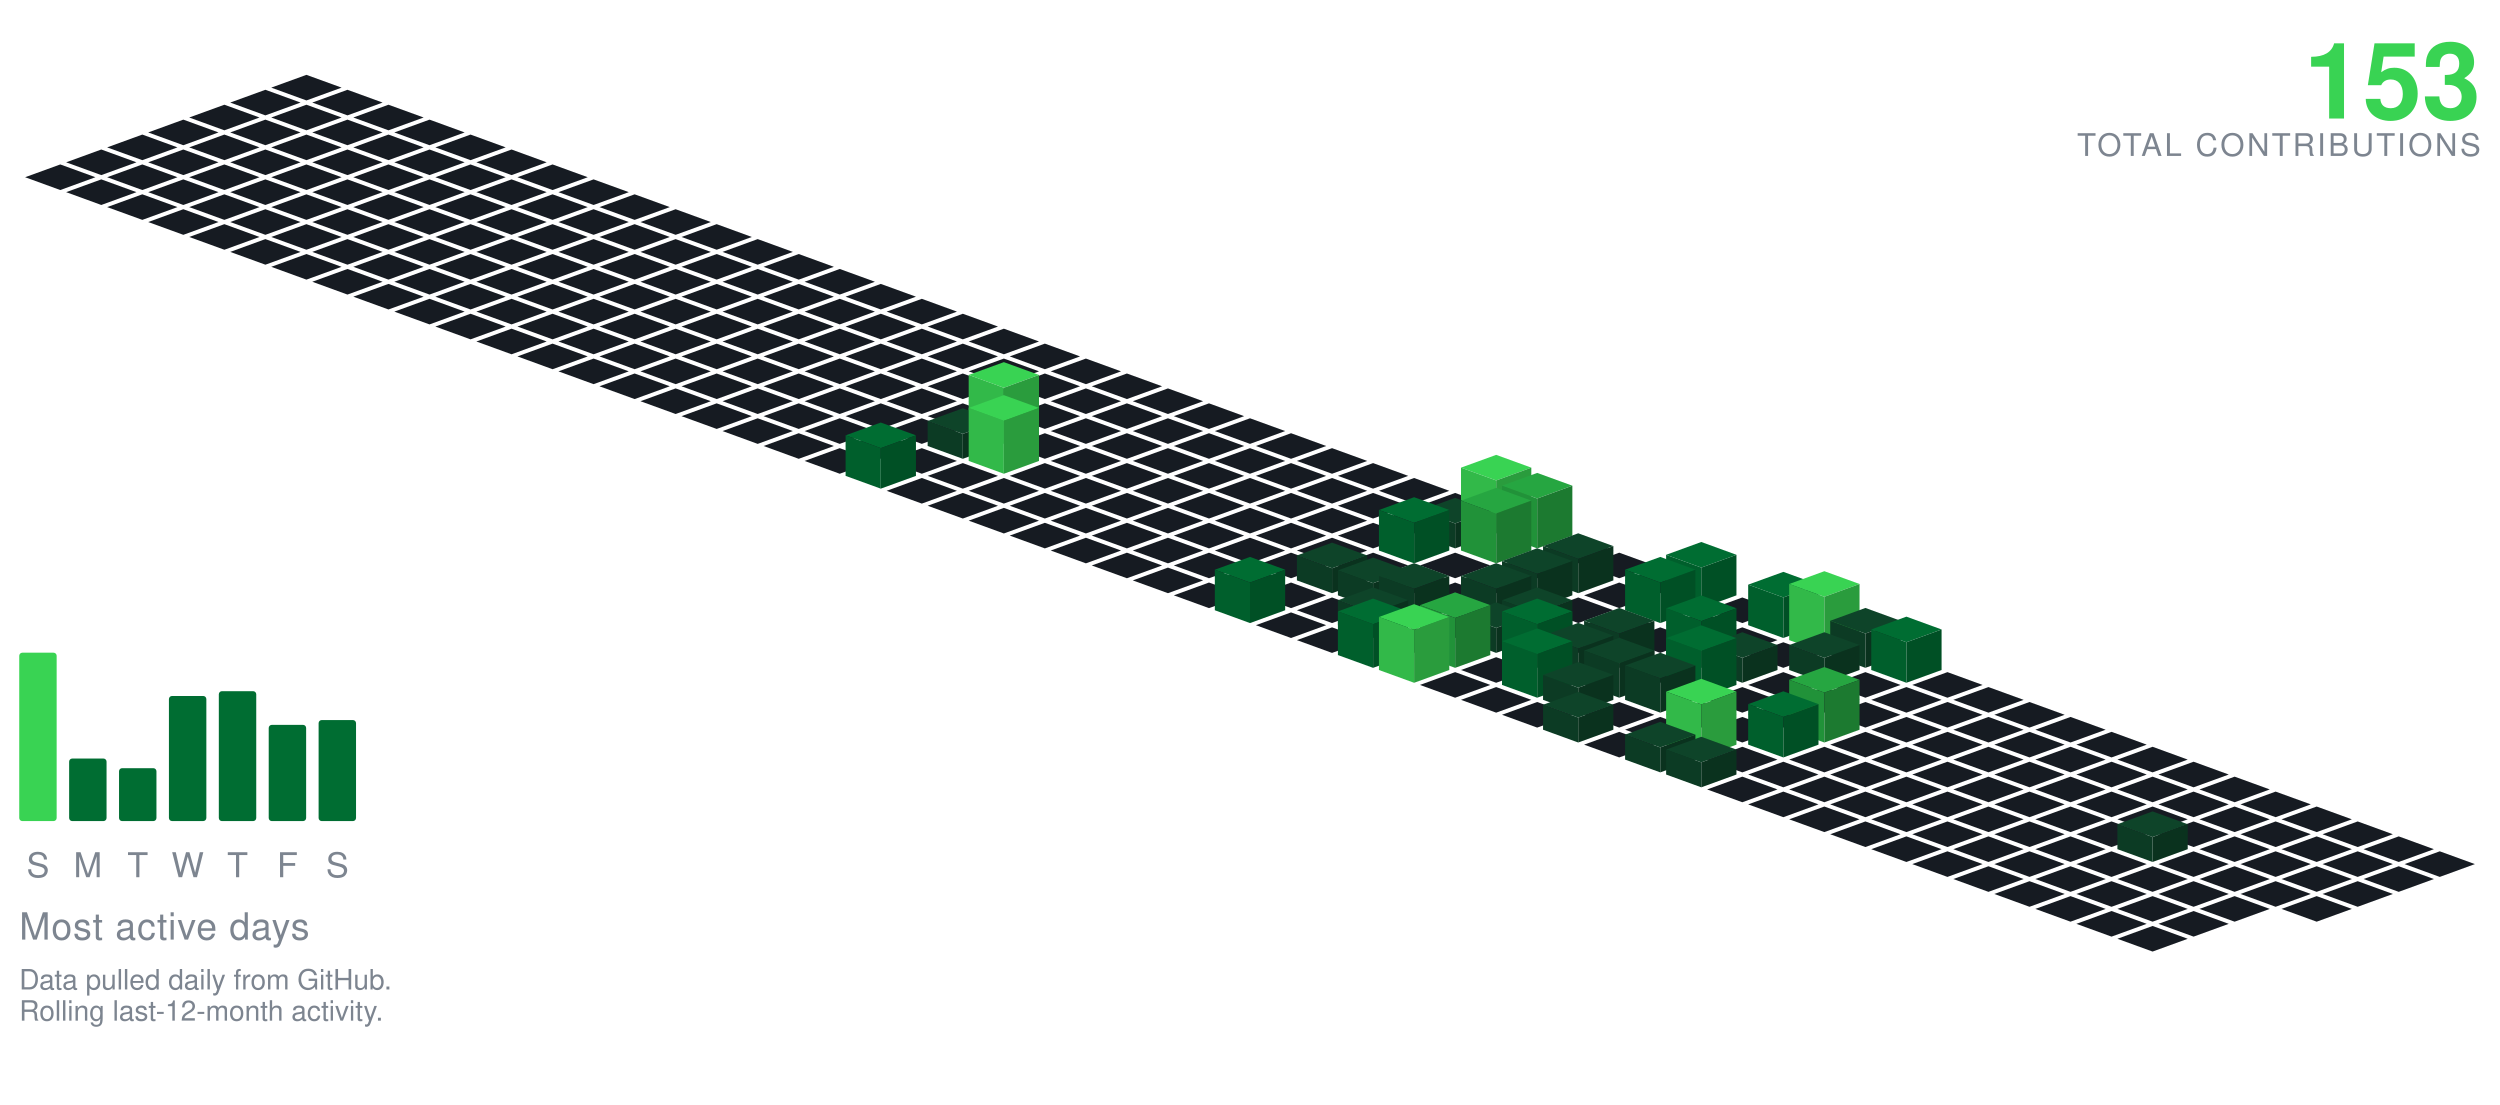
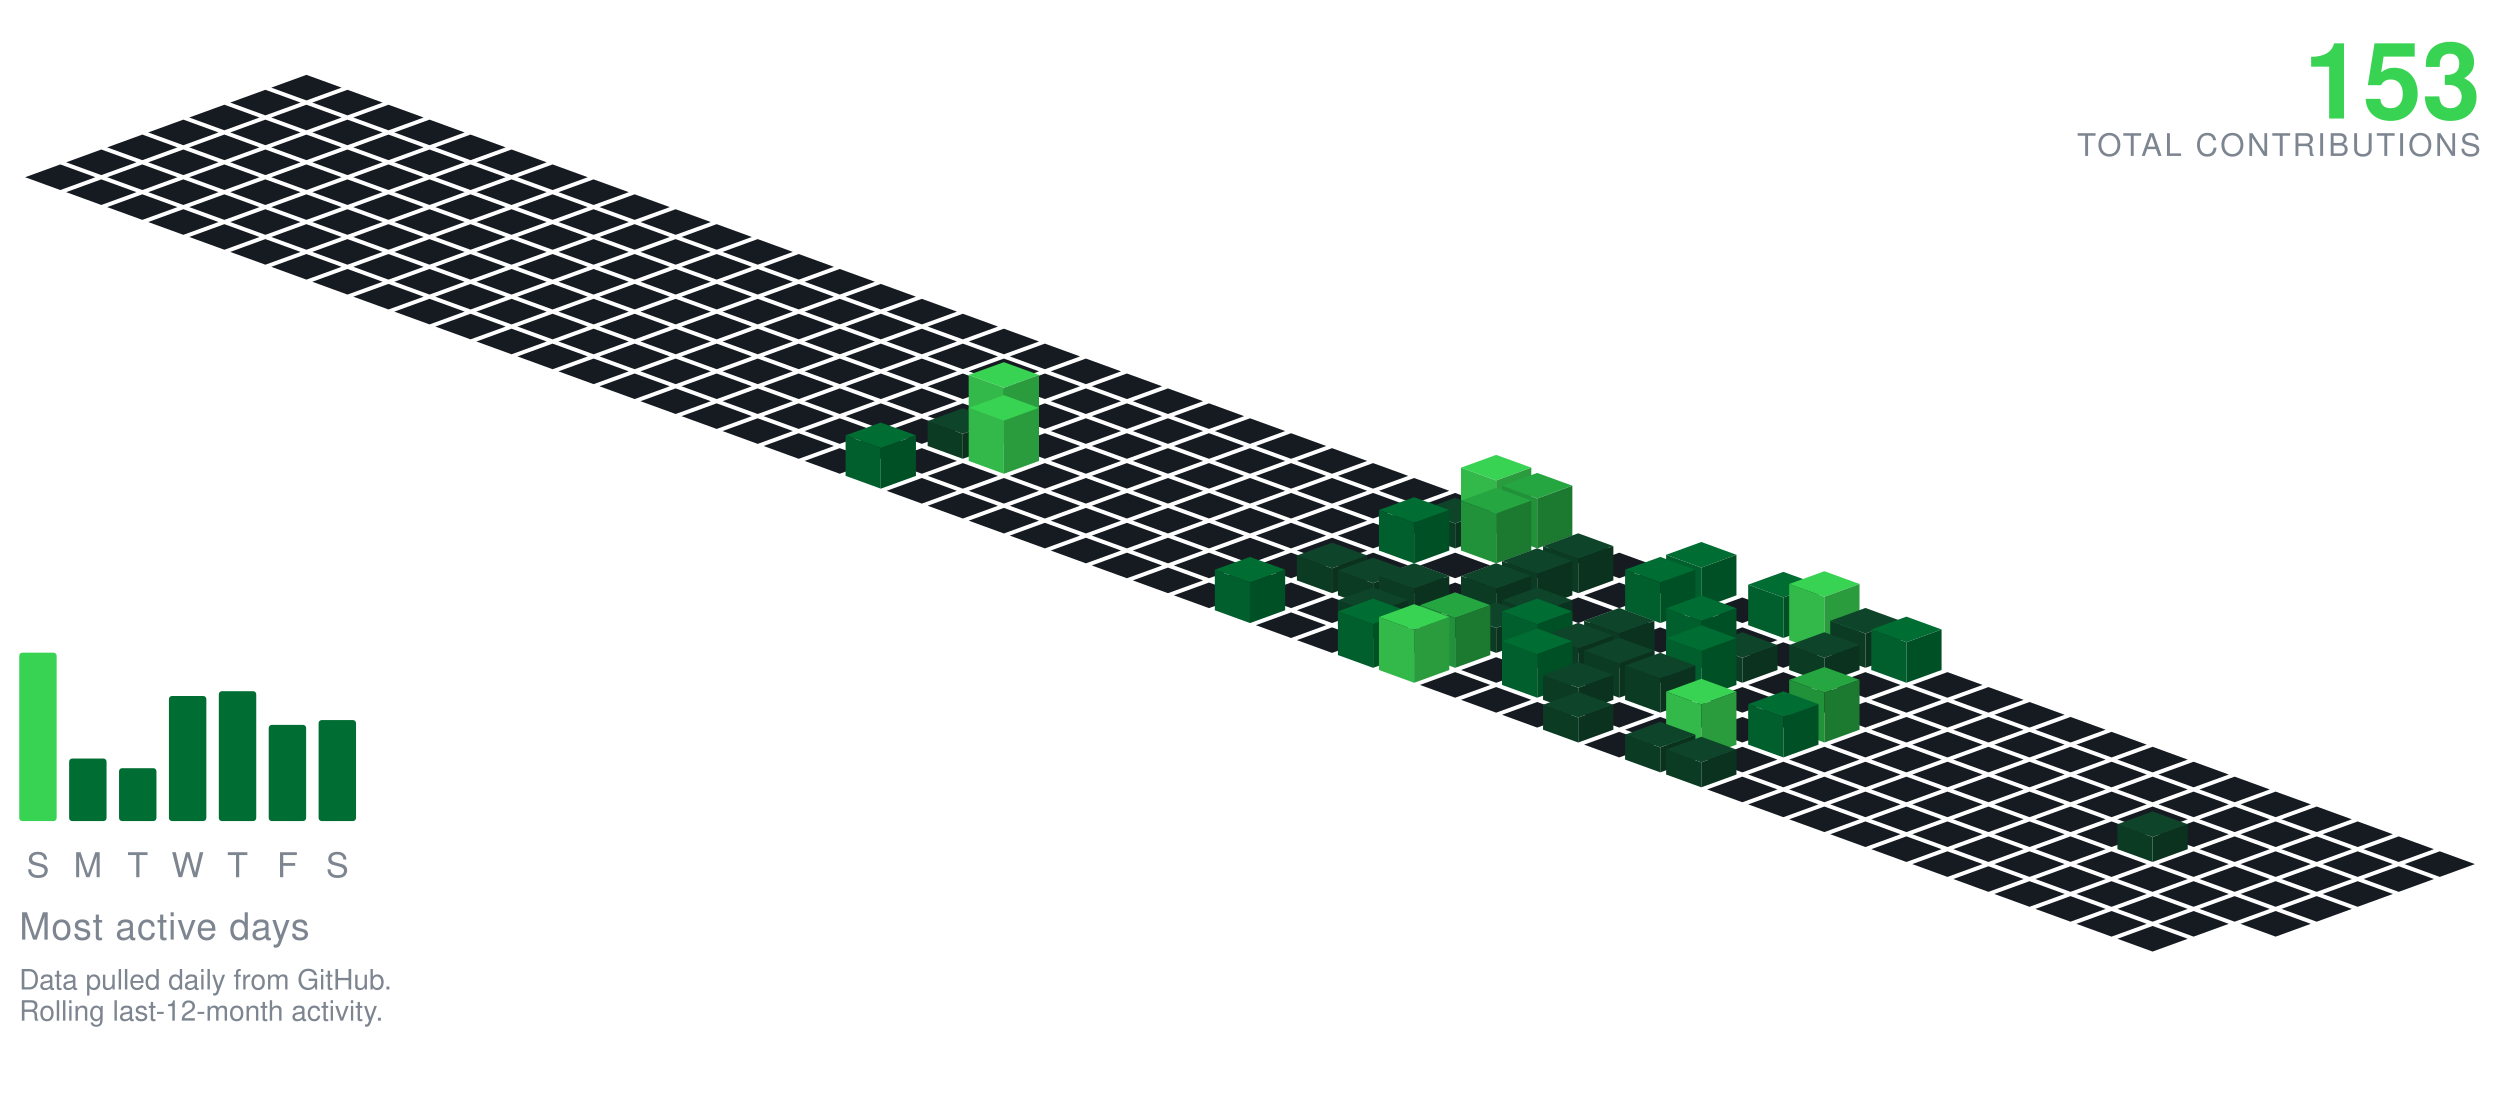
<svg xmlns="http://www.w3.org/2000/svg" viewBox="-98.09 -24.00 801.34 354.30" width="801" height="354">
  <polygon points="0.00,0.00 11.28,4.10 0.00,8.21 -11.28,4.10" fill="#161b22" />
  <polygon points="-13.16,4.79 -1.88,8.89 -13.16,13.00 -24.43,8.89" fill="#161b22" />
  <polygon points="13.16,4.79 24.43,8.89 13.16,13.00 1.88,8.89" fill="#161b22" />
  <polygon points="-26.31,9.58 -15.04,13.68 -26.31,17.79 -37.59,13.68" fill="#161b22" />
  <polygon points="0.00,9.58 11.28,13.68 0.00,17.79 -11.28,13.68" fill="#161b22" />
  <polygon points="26.31,9.58 37.59,13.68 26.31,17.79 15.04,13.68" fill="#161b22" />
  <polygon points="-39.47,14.36 -28.19,18.47 -39.47,22.57 -50.74,18.47" fill="#161b22" />
  <polygon points="-13.16,14.36 -1.88,18.47 -13.16,22.57 -24.43,18.47" fill="#161b22" />
  <polygon points="13.16,14.36 24.43,18.47 13.16,22.57 1.88,18.47" fill="#161b22" />
  <polygon points="39.47,14.36 50.74,18.47 39.47,22.57 28.19,18.47" fill="#161b22" />
  <polygon points="-52.62,19.15 -41.35,23.26 -52.62,27.36 -63.90,23.26" fill="#161b22" />
  <polygon points="-26.31,19.15 -15.04,23.26 -26.31,27.36 -37.59,23.26" fill="#161b22" />
  <polygon points="0.00,19.15 11.28,23.26 0.00,27.36 -11.28,23.26" fill="#161b22" />
  <polygon points="26.31,19.15 37.59,23.26 26.31,27.36 15.04,23.26" fill="#161b22" />
  <polygon points="52.62,19.15 63.90,23.26 52.62,27.36 41.35,23.26" fill="#161b22" />
  <polygon points="-65.78,23.94 -54.50,28.05 -65.78,32.15 -77.05,28.05" fill="#161b22" />
  <polygon points="-39.47,23.94 -28.19,28.05 -39.47,32.15 -50.74,28.05" fill="#161b22" />
  <polygon points="-13.16,23.94 -1.88,28.05 -13.16,32.15 -24.43,28.05" fill="#161b22" />
  <polygon points="13.16,23.94 24.43,28.05 13.16,32.15 1.88,28.05" fill="#161b22" />
  <polygon points="39.47,23.94 50.74,28.05 39.47,32.15 28.19,28.05" fill="#161b22" />
  <polygon points="65.78,23.94 77.05,28.05 65.78,32.15 54.50,28.05" fill="#161b22" />
  <polygon points="-78.93,28.73 -67.66,32.83 -78.93,36.94 -90.21,32.83" fill="#161b22" />
  <polygon points="-52.62,28.73 -41.35,32.83 -52.62,36.94 -63.90,32.83" fill="#161b22" />
  <polygon points="-26.31,28.73 -15.04,32.83 -26.31,36.94 -37.59,32.83" fill="#161b22" />
  <polygon points="0.00,28.73 11.28,32.83 0.00,36.94 -11.28,32.83" fill="#161b22" />
  <polygon points="26.31,28.73 37.59,32.83 26.31,36.94 15.04,32.83" fill="#161b22" />
  <polygon points="52.62,28.73 63.90,32.83 52.62,36.94 41.35,32.83" fill="#161b22" />
  <polygon points="78.93,28.73 90.21,32.83 78.93,36.94 67.66,32.83" fill="#161b22" />
  <polygon points="-65.78,33.52 -54.50,37.62 -65.78,41.73 -77.05,37.62" fill="#161b22" />
  <polygon points="-39.47,33.52 -28.19,37.62 -39.47,41.73 -50.74,37.62" fill="#161b22" />
  <polygon points="-13.16,33.52 -1.88,37.62 -13.16,41.73 -24.43,37.62" fill="#161b22" />
  <polygon points="13.16,33.52 24.43,37.62 13.16,41.73 1.88,37.62" fill="#161b22" />
  <polygon points="39.47,33.52 50.74,37.62 39.47,41.73 28.19,37.62" fill="#161b22" />
  <polygon points="65.78,33.52 77.05,37.62 65.78,41.73 54.50,37.62" fill="#161b22" />
  <polygon points="92.09,33.52 103.37,37.62 92.09,41.73 80.81,37.62" fill="#161b22" />
  <polygon points="-52.62,38.31 -41.35,42.41 -52.62,46.51 -63.90,42.41" fill="#161b22" />
  <polygon points="-26.31,38.31 -15.04,42.41 -26.31,46.51 -37.59,42.41" fill="#161b22" />
  <polygon points="0.00,38.31 11.28,42.41 0.00,46.51 -11.28,42.41" fill="#161b22" />
  <polygon points="26.31,38.31 37.59,42.41 26.31,46.51 15.04,42.41" fill="#161b22" />
  <polygon points="52.62,38.31 63.90,42.41 52.62,46.51 41.35,42.41" fill="#161b22" />
  <polygon points="78.93,38.31 90.21,42.41 78.93,46.51 67.66,42.41" fill="#161b22" />
  <polygon points="105.25,38.31 116.52,42.41 105.25,46.51 93.97,42.41" fill="#161b22" />
  <polygon points="-39.47,43.09 -28.19,47.20 -39.47,51.30 -50.74,47.20" fill="#161b22" />
  <polygon points="-13.16,43.09 -1.88,47.20 -13.16,51.30 -24.43,47.20" fill="#161b22" />
  <polygon points="13.16,43.09 24.43,47.20 13.16,51.30 1.88,47.20" fill="#161b22" />
  <polygon points="39.47,43.09 50.74,47.20 39.47,51.30 28.19,47.20" fill="#161b22" />
  <polygon points="65.78,43.09 77.05,47.20 65.78,51.30 54.50,47.20" fill="#161b22" />
  <polygon points="92.09,43.09 103.37,47.20 92.09,51.30 80.81,47.20" fill="#161b22" />
  <polygon points="118.40,43.09 129.68,47.20 118.40,51.30 107.12,47.20" fill="#161b22" />
  <polygon points="-26.31,47.88 -15.04,51.99 -26.31,56.09 -37.59,51.99" fill="#161b22" />
  <polygon points="0.00,47.88 11.28,51.99 0.00,56.09 -11.28,51.99" fill="#161b22" />
  <polygon points="26.31,47.88 37.59,51.99 26.31,56.09 15.04,51.99" fill="#161b22" />
  <polygon points="52.62,47.88 63.90,51.99 52.62,56.09 41.35,51.99" fill="#161b22" />
  <polygon points="78.93,47.88 90.21,51.99 78.93,56.09 67.66,51.99" fill="#161b22" />
  <polygon points="105.25,47.88 116.52,51.99 105.25,56.09 93.97,51.99" fill="#161b22" />
  <polygon points="131.56,47.88 142.83,51.99 131.56,56.09 120.28,51.99" fill="#161b22" />
  <polygon points="-13.16,52.67 -1.88,56.78 -13.16,60.88 -24.43,56.78" fill="#161b22" />
  <polygon points="13.16,52.67 24.43,56.78 13.16,60.88 1.88,56.78" fill="#161b22" />
  <polygon points="39.47,52.67 50.74,56.78 39.47,60.88 28.19,56.78" fill="#161b22" />
  <polygon points="65.78,52.67 77.05,56.78 65.78,60.88 54.50,56.78" fill="#161b22" />
  <polygon points="92.09,52.67 103.37,56.78 92.09,60.88 80.81,56.78" fill="#161b22" />
  <polygon points="118.40,52.67 129.68,56.78 118.40,60.88 107.12,56.78" fill="#161b22" />
  <polygon points="144.71,52.67 155.99,56.78 144.71,60.88 133.44,56.78" fill="#161b22" />
  <polygon points="0.00,57.46 11.28,61.56 0.00,65.67 -11.28,61.56" fill="#161b22" />
  <polygon points="26.31,57.46 37.59,61.56 26.31,65.67 15.04,61.56" fill="#161b22" />
  <polygon points="52.62,57.46 63.90,61.56 52.62,65.67 41.35,61.56" fill="#161b22" />
  <polygon points="78.93,57.46 90.21,61.56 78.93,65.67 67.66,61.56" fill="#161b22" />
  <polygon points="105.25,57.46 116.52,61.56 105.25,65.67 93.97,61.56" fill="#161b22" />
  <polygon points="131.56,57.46 142.83,61.56 131.56,65.67 120.28,61.56" fill="#161b22" />
  <polygon points="157.87,57.46 169.14,61.56 157.87,65.67 146.59,61.56" fill="#161b22" />
  <polygon points="13.16,62.25 24.43,66.35 13.16,70.46 1.88,66.35" fill="#161b22" />
  <polygon points="39.47,62.25 50.74,66.35 39.47,70.46 28.19,66.35" fill="#161b22" />
  <polygon points="65.78,62.25 77.05,66.35 65.78,70.46 54.50,66.35" fill="#161b22" />
  <polygon points="92.09,62.25 103.37,66.35 92.09,70.46 80.81,66.35" fill="#161b22" />
  <polygon points="118.40,62.25 129.68,66.35 118.40,70.46 107.12,66.35" fill="#161b22" />
  <polygon points="144.71,62.25 155.99,66.35 144.71,70.46 133.44,66.35" fill="#161b22" />
  <polygon points="171.02,62.25 182.30,66.35 171.02,70.46 159.75,66.35" fill="#161b22" />
  <polygon points="26.31,67.04 37.59,71.14 26.31,75.24 15.04,71.14" fill="#161b22" />
  <polygon points="52.62,67.04 63.90,71.14 52.62,75.24 41.35,71.14" fill="#161b22" />
  <polygon points="78.93,67.04 90.21,71.14 78.93,75.24 67.66,71.14" fill="#161b22" />
  <polygon points="105.25,67.04 116.52,71.14 105.25,75.24 93.97,71.14" fill="#161b22" />
  <polygon points="131.56,67.04 142.83,71.14 131.56,75.24 120.28,71.14" fill="#161b22" />
  <polygon points="157.87,67.04 169.14,71.14 157.87,75.24 146.59,71.14" fill="#161b22" />
  <polygon points="184.18,67.04 195.46,71.14 184.18,75.24 172.90,71.14" fill="#161b22" />
  <polygon points="39.47,71.82 50.74,75.93 39.47,80.03 28.19,75.93" fill="#161b22" />
  <polygon points="65.78,71.82 77.05,75.93 65.78,80.03 54.50,75.93" fill="#161b22" />
  <polygon points="92.09,71.82 103.37,75.93 92.09,80.03 80.81,75.93" fill="#161b22" />
  <polygon points="118.40,71.82 129.68,75.93 118.40,80.03 107.12,75.93" fill="#161b22" />
  <polygon points="144.71,71.82 155.99,75.93 144.71,80.03 133.44,75.93" fill="#161b22" />
  <polygon points="171.02,71.82 182.30,75.93 171.02,80.03 159.75,75.93" fill="#161b22" />
  <polygon points="197.34,71.82 208.61,75.93 197.34,80.03 186.06,75.93" fill="#161b22" />
  <polygon points="52.62,76.61 63.90,80.72 52.62,84.82 41.35,80.72" fill="#161b22" />
  <polygon points="78.93,76.61 90.21,80.72 78.93,84.82 67.66,80.72" fill="#161b22" />
  <polygon points="105.25,76.61 116.52,80.72 105.25,84.82 93.97,80.72" fill="#161b22" />
  <polygon points="131.56,76.61 142.83,80.72 131.56,84.82 120.28,80.72" fill="#161b22" />
  <polygon points="157.87,76.61 169.14,80.72 157.87,84.82 146.59,80.72" fill="#161b22" />
  <polygon points="184.18,76.61 195.46,80.72 184.18,84.82 172.90,80.72" fill="#161b22" />
  <polygon points="210.49,76.61 221.77,80.72 210.49,84.82 199.21,80.72" fill="#161b22" />
  <polygon points="65.78,81.40 77.05,85.51 65.78,89.61 54.50,85.51" fill="#161b22" />
  <polygon points="92.09,81.40 103.37,85.51 92.09,89.61 80.81,85.51" fill="#161b22" />
  <polygon points="118.40,81.40 129.68,85.51 118.40,89.61 107.12,85.51" fill="#161b22" />
  <polygon points="144.71,81.40 155.99,85.51 144.71,89.61 133.44,85.51" fill="#161b22" />
  <polygon points="171.02,81.40 182.30,85.51 171.02,89.61 159.75,85.51" fill="#161b22" />
  <polygon points="197.34,81.40 208.61,85.51 197.34,89.61 186.06,85.51" fill="#161b22" />
  <polygon points="223.65,81.40 234.92,85.51 223.65,89.61 212.37,85.51" fill="#161b22" />
  <polygon points="78.93,86.19 90.21,90.29 78.93,94.40 67.66,90.29" fill="#161b22" />
  <polygon points="105.25,86.19 116.52,90.29 105.25,94.40 93.97,90.29" fill="#161b22" />
  <polygon points="131.56,86.19 142.83,90.29 131.56,94.40 120.28,90.29" fill="#161b22" />
  <polygon points="157.87,86.19 169.14,90.29 157.87,94.40 146.59,90.29" fill="#161b22" />
  <polygon points="184.18,86.19 195.46,90.29 184.18,94.40 172.90,90.29" fill="#161b22" />
  <polygon points="210.49,86.19 221.77,90.29 210.49,94.40 199.21,90.29" fill="#161b22" />
  <polygon points="236.80,86.19 248.08,90.29 236.80,94.40 225.53,90.29" fill="#161b22" />
  <polygon points="92.09,90.98 103.37,95.08 92.09,99.19 80.81,95.08" fill="#161b22" />
  <polygon points="118.40,90.98 129.68,95.08 118.40,99.19 107.12,95.08" fill="#161b22" />
  <polygon points="144.71,90.98 155.99,95.08 144.71,99.19 133.44,95.08" fill="#161b22" />
  <polygon points="171.02,90.98 182.30,95.08 171.02,99.19 159.75,95.08" fill="#161b22" />
  <polygon points="197.34,90.98 208.61,95.08 197.34,99.19 186.06,95.08" fill="#161b22" />
  <polygon points="223.65,90.98 234.92,95.08 223.65,99.19 212.37,95.08" fill="#161b22" />
  <polygon points="249.96,90.98 261.23,95.08 249.96,99.19 238.68,95.08" fill="#161b22" />
  <polygon points="105.25,95.77 116.52,99.87 105.25,103.97 93.97,99.87" fill="#161b22" />
  <polygon points="131.56,95.77 142.83,99.87 131.56,103.97 120.28,99.87" fill="#161b22" />
  <polygon points="157.87,95.77 169.14,99.87 157.87,103.97 146.59,99.87" fill="#161b22" />
  <polygon points="184.18,95.77 195.46,99.87 184.18,103.97 172.90,99.87" fill="#161b22" />
  <polygon points="210.49,95.77 221.77,99.87 210.49,103.97 199.21,99.87" fill="#161b22" />
  <polygon points="236.80,95.77 248.08,99.87 236.80,103.97 225.53,99.87" fill="#161b22" />
  <polygon points="263.11,95.77 274.39,99.87 263.11,103.97 251.84,99.87" fill="#161b22" />
  <polygon points="118.40,100.55 129.68,104.66 118.40,108.76 107.12,104.66" fill="#161b22" />
  <polygon points="144.71,100.55 155.99,104.66 144.71,108.76 133.44,104.66" fill="#161b22" />
  <polygon points="171.02,100.55 182.30,104.66 171.02,108.76 159.75,104.66" fill="#161b22" />
  <polygon points="197.34,100.55 208.61,104.66 197.34,108.76 186.06,104.66" fill="#161b22" />
  <polygon points="223.65,100.55 234.92,104.66 223.65,108.76 212.37,104.66" fill="#161b22" />
  <polygon points="249.96,100.55 261.23,104.66 249.96,108.76 238.68,104.66" fill="#161b22" />
  <polygon points="276.27,100.55 287.55,104.66 276.27,108.76 264.99,104.66" fill="#161b22" />
  <polygon points="131.56,105.34 142.83,109.45 131.56,113.55 120.28,109.45" fill="#161b22" />
  <polygon points="157.87,105.34 169.14,109.45 157.87,113.55 146.59,109.45" fill="#161b22" />
  <polygon points="184.18,105.34 195.46,109.45 184.18,113.55 172.90,109.45" fill="#161b22" />
  <polygon points="210.49,105.34 221.77,109.45 210.49,113.55 199.21,109.45" fill="#161b22" />
  <polygon points="236.80,105.34 248.08,109.45 236.80,113.55 225.53,109.45" fill="#161b22" />
  <polygon points="263.11,105.34 274.39,109.45 263.11,113.55 251.84,109.45" fill="#161b22" />
  <polygon points="289.43,105.34 300.70,109.45 289.43,113.55 278.15,109.45" fill="#161b22" />
  <polygon points="144.71,110.13 155.99,114.23 144.71,118.34 133.44,114.23" fill="#161b22" />
  <polygon points="171.02,110.13 182.30,114.23 171.02,118.34 159.75,114.23" fill="#161b22" />
  <polygon points="197.34,110.13 208.61,114.23 197.34,118.34 186.06,114.23" fill="#161b22" />
  <polygon points="249.96,110.13 261.23,114.23 249.96,118.34 238.68,114.23" fill="#161b22" />
  <polygon points="276.27,110.13 287.55,114.23 276.27,118.34 264.99,114.23" fill="#161b22" />
  <polygon points="302.58,110.13 313.86,114.23 302.58,118.34 291.30,114.23" fill="#161b22" />
  <polygon points="223.65,92.13 234.92,96.23 223.65,100.34 212.37,96.23" fill="#39d353" />
  <polygon points="212.37,114.23 212.37,96.23 223.65,100.34 223.65,118.34" fill="#32b949" />
  <polygon points="223.65,118.34 223.65,100.34 234.92,96.23 234.92,114.23" fill="#2a9c3d" />
  <polygon points="157.87,114.92 169.14,119.02 157.87,123.13 146.59,119.02" fill="#161b22" />
  <polygon points="184.18,114.92 195.46,119.02 184.18,123.13 172.90,119.02" fill="#161b22" />
  <polygon points="236.80,114.92 248.08,119.02 236.80,123.13 225.53,119.02" fill="#161b22" />
  <polygon points="263.11,114.92 274.39,119.02 263.11,123.13 251.84,119.02" fill="#161b22" />
  <polygon points="289.43,114.92 300.70,119.02 289.43,123.13 278.15,119.02" fill="#161b22" />
  <polygon points="315.74,114.92 327.01,119.02 315.74,123.13 304.46,119.02" fill="#161b22" />
  <polygon points="210.49,106.92 221.77,111.02 210.49,115.13 199.21,111.02" fill="#0e4429" />
  <polygon points="199.21,119.02 199.21,111.02 210.49,115.13 210.49,123.13" fill="#0c3b24" />
  <polygon points="210.49,123.13 210.49,115.13 221.77,111.02 221.77,119.02" fill="#0a321e" />
  <polygon points="171.02,119.71 182.30,123.81 171.02,127.92 159.75,123.81" fill="#161b22" />
  <polygon points="197.34,119.71 208.61,123.81 197.34,127.92 186.06,123.81" fill="#161b22" />
  <polygon points="249.96,119.71 261.23,123.81 249.96,127.92 238.68,123.81" fill="#161b22" />
  <polygon points="276.27,119.71 287.55,123.81 276.27,127.92 264.99,123.81" fill="#161b22" />
  <polygon points="302.58,119.71 313.86,123.81 302.58,127.92 291.30,123.81" fill="#161b22" />
  <polygon points="328.89,119.71 340.17,123.81 328.89,127.92 317.62,123.81" fill="#161b22" />
  <polygon points="223.65,102.71 234.92,106.81 223.65,110.92 212.37,106.81" fill="#39d353" />
  <polygon points="212.37,123.81 212.37,106.81 223.65,110.92 223.65,127.92" fill="#32b949" />
  <polygon points="223.65,127.92 223.65,110.92 234.92,106.81 234.92,123.81" fill="#2a9c3d" />
  <polygon points="210.49,124.50 221.77,128.60 210.49,132.70 199.21,128.60" fill="#161b22" />
  <polygon points="236.80,124.50 248.08,128.60 236.80,132.70 225.53,128.60" fill="#161b22" />
  <polygon points="263.11,124.50 274.39,128.60 263.11,132.70 251.84,128.60" fill="#161b22" />
  <polygon points="289.43,124.50 300.70,128.60 289.43,132.70 278.15,128.60" fill="#161b22" />
  <polygon points="315.74,124.50 327.01,128.60 315.74,132.70 304.46,128.60" fill="#161b22" />
  <polygon points="342.05,124.50 353.32,128.60 342.05,132.70 330.77,128.60" fill="#161b22" />
  <polygon points="184.18,111.50 195.46,115.60 184.18,119.70 172.90,115.60" fill="#006d32" />
  <polygon points="172.90,128.60 172.90,115.60 184.18,119.70 184.18,132.70" fill="#005f2c" />
  <polygon points="184.18,132.70 184.18,119.70 195.46,115.60 195.46,128.60" fill="#005025" />
  <polygon points="197.34,129.28 208.61,133.39 197.34,137.49 186.06,133.39" fill="#161b22" />
  <polygon points="223.65,129.28 234.92,133.39 223.65,137.49 212.37,133.39" fill="#161b22" />
  <polygon points="249.96,129.28 261.23,133.39 249.96,137.49 238.68,133.39" fill="#161b22" />
  <polygon points="276.27,129.28 287.55,133.39 276.27,137.49 264.99,133.39" fill="#161b22" />
  <polygon points="302.58,129.28 313.86,133.39 302.58,137.49 291.30,133.39" fill="#161b22" />
  <polygon points="328.89,129.28 340.17,133.39 328.89,137.49 317.62,133.39" fill="#161b22" />
  <polygon points="355.20,129.28 366.48,133.39 355.20,137.49 343.93,133.39" fill="#161b22" />
  <polygon points="210.49,134.07 221.77,138.18 210.49,142.28 199.21,138.18" fill="#161b22" />
  <polygon points="236.80,134.07 248.08,138.18 236.80,142.28 225.53,138.18" fill="#161b22" />
  <polygon points="263.11,134.07 274.39,138.18 263.11,142.28 251.84,138.18" fill="#161b22" />
  <polygon points="289.43,134.07 300.70,138.18 289.43,142.28 278.15,138.18" fill="#161b22" />
  <polygon points="315.74,134.07 327.01,138.18 315.74,142.28 304.46,138.18" fill="#161b22" />
  <polygon points="342.05,134.07 353.32,138.18 342.05,142.28 330.77,138.18" fill="#161b22" />
  <polygon points="368.36,134.07 379.64,138.18 368.36,142.28 357.08,138.18" fill="#161b22" />
  <polygon points="223.65,138.86 234.92,142.96 223.65,147.07 212.37,142.96" fill="#161b22" />
  <polygon points="249.96,138.86 261.23,142.96 249.96,147.07 238.68,142.96" fill="#161b22" />
  <polygon points="276.27,138.86 287.55,142.96 276.27,147.07 264.99,142.96" fill="#161b22" />
  <polygon points="302.58,138.86 313.86,142.96 302.58,147.07 291.30,142.96" fill="#161b22" />
  <polygon points="328.89,138.86 340.17,142.96 328.89,147.07 317.62,142.96" fill="#161b22" />
  <polygon points="355.20,138.86 366.48,142.96 355.20,147.07 343.93,142.96" fill="#161b22" />
  <polygon points="381.52,121.86 392.79,125.96 381.52,130.07 370.24,125.96" fill="#39d353" />
  <polygon points="370.24,142.96 370.24,125.96 381.52,130.07 381.52,147.07" fill="#32b949" />
  <polygon points="381.52,147.07 381.52,130.07 392.79,125.96 392.79,142.96" fill="#2a9c3d" />
  <polygon points="236.80,143.65 248.08,147.75 236.80,151.86 225.53,147.75" fill="#161b22" />
  <polygon points="263.11,143.65 274.39,147.75 263.11,151.86 251.84,147.75" fill="#161b22" />
  <polygon points="289.43,143.65 300.70,147.75 289.43,151.86 278.15,147.75" fill="#161b22" />
  <polygon points="315.74,143.65 327.01,147.75 315.74,151.86 304.46,147.75" fill="#161b22" />
  <polygon points="342.05,143.65 353.32,147.75 342.05,151.86 330.77,147.75" fill="#161b22" />
  <polygon points="368.36,135.65 379.64,139.75 368.36,143.86 357.08,139.75" fill="#0e4429" />
  <polygon points="357.08,147.75 357.08,139.75 368.36,143.86 368.36,151.86" fill="#0c3b24" />
  <polygon points="368.36,151.86 368.36,143.86 379.64,139.75 379.64,147.75" fill="#0a321e" />
  <polygon points="394.67,127.65 405.95,131.75 394.67,135.86 383.39,131.75" fill="#26a641" />
  <polygon points="383.39,147.75 383.39,131.75 394.67,135.86 394.67,151.86" fill="#219239" />
  <polygon points="394.67,151.86 394.67,135.86 405.95,131.75 405.95,147.75" fill="#1c7a30" />
  <polygon points="249.96,148.44 261.23,152.54 249.96,156.65 238.68,152.54" fill="#161b22" />
  <polygon points="276.27,148.44 287.55,152.54 276.27,156.65 264.99,152.54" fill="#161b22" />
  <polygon points="302.58,148.44 313.86,152.54 302.58,156.65 291.30,152.54" fill="#161b22" />
  <polygon points="328.89,148.44 340.17,152.54 328.89,156.65 317.62,152.54" fill="#161b22" />
  <polygon points="407.83,148.44 419.10,152.54 407.83,156.65 396.55,152.54" fill="#161b22" />
  <polygon points="355.20,135.44 366.48,139.54 355.20,143.65 343.93,139.54" fill="#006d32" />
  <polygon points="343.93,152.54 343.93,139.54 355.20,143.65 355.20,156.65" fill="#005f2c" />
  <polygon points="355.20,156.65 355.20,143.65 366.48,139.54 366.48,152.54" fill="#005025" />
  <polygon points="381.52,132.44 392.79,136.54 381.52,140.65 370.24,136.54" fill="#26a641" />
  <polygon points="370.24,152.54 370.24,136.54 381.52,140.65 381.52,156.65" fill="#219239" />
  <polygon points="381.52,156.65 381.52,140.65 392.79,136.54 392.79,152.54" fill="#1c7a30" />
  <polygon points="263.11,153.23 274.39,157.33 263.11,161.43 251.84,157.33" fill="#161b22" />
  <polygon points="289.43,153.23 300.70,157.33 289.43,161.43 278.15,157.33" fill="#161b22" />
  <polygon points="315.74,153.23 327.01,157.33 315.74,161.43 304.46,157.33" fill="#161b22" />
  <polygon points="342.05,153.23 353.32,157.33 342.05,161.43 330.77,157.33" fill="#161b22" />
  <polygon points="368.36,153.23 379.64,157.33 368.36,161.43 357.08,157.33" fill="#161b22" />
  <polygon points="394.67,153.23 405.95,157.33 394.67,161.43 383.39,157.33" fill="#161b22" />
  <polygon points="420.98,153.23 432.26,157.33 420.98,161.43 409.71,157.33" fill="#161b22" />
  <polygon points="276.27,158.01 287.55,162.12 276.27,166.22 264.99,162.12" fill="#161b22" />
  <polygon points="302.58,158.01 313.86,162.12 302.58,166.22 291.30,162.12" fill="#161b22" />
  <polygon points="355.20,158.01 366.48,162.12 355.20,166.22 343.93,162.12" fill="#161b22" />
  <polygon points="381.52,158.01 392.79,162.12 381.52,166.22 370.24,162.12" fill="#161b22" />
  <polygon points="434.14,158.01 445.41,162.12 434.14,166.22 422.86,162.12" fill="#161b22" />
  <polygon points="328.89,150.01 340.17,154.12 328.89,158.22 317.62,154.12" fill="#0e4429" />
  <polygon points="317.62,162.12 317.62,154.12 328.89,158.22 328.89,166.22" fill="#0c3b24" />
  <polygon points="328.89,166.22 328.89,158.22 340.17,154.12 340.17,162.12" fill="#0a321e" />
  <polygon points="407.83,147.01 419.10,151.12 407.83,155.22 396.55,151.12" fill="#0e4429" />
  <polygon points="396.55,162.12 396.55,151.12 407.83,155.22 407.83,166.22" fill="#0c3b24" />
  <polygon points="407.83,166.22 407.83,155.22 419.10,151.12 419.10,162.12" fill="#0a321e" />
  <polygon points="289.43,162.80 300.70,166.91 289.43,171.01 278.15,166.91" fill="#161b22" />
  <polygon points="315.74,162.80 327.01,166.91 315.74,171.01 304.46,166.91" fill="#161b22" />
  <polygon points="368.36,162.80 379.64,166.91 368.36,171.01 357.08,166.91" fill="#161b22" />
  <polygon points="420.98,162.80 432.26,166.91 420.98,171.01 409.71,166.91" fill="#161b22" />
  <polygon points="342.05,154.80 353.32,158.91 342.05,163.01 330.77,158.91" fill="#0e4429" />
  <polygon points="330.77,166.91 330.77,158.91 342.05,163.01 342.05,171.01" fill="#0c3b24" />
  <polygon points="342.05,171.01 342.05,163.01 353.32,158.91 353.32,166.91" fill="#0a321e" />
  <polygon points="394.67,151.80 405.95,155.91 394.67,160.01 383.39,155.91" fill="#0e4429" />
  <polygon points="383.39,166.91 383.39,155.91 394.67,160.01 394.67,171.01" fill="#0c3b24" />
  <polygon points="394.67,171.01 394.67,160.01 405.95,155.91 405.95,166.91" fill="#0a321e" />
  <polygon points="447.29,149.80 458.57,153.91 447.29,158.01 436.02,153.91" fill="#006d32" />
  <polygon points="436.02,166.91 436.02,153.91 447.29,158.01 447.29,171.01" fill="#005f2c" />
  <polygon points="447.29,171.01 447.29,158.01 458.57,153.91 458.57,166.91" fill="#005025" />
  <polygon points="328.89,167.59 340.17,171.69 328.89,175.80 317.62,171.69" fill="#161b22" />
  <polygon points="407.83,167.59 419.10,171.69 407.83,175.80 396.55,171.69" fill="#161b22" />
  <polygon points="460.45,167.59 471.73,171.69 460.45,175.80 449.17,171.69" fill="#161b22" />
  <polygon points="355.20,156.59 366.48,160.69 355.20,164.80 343.93,160.69" fill="#0e4429" />
  <polygon points="343.93,171.69 343.93,160.69 355.20,164.80 355.20,175.80" fill="#0c3b24" />
  <polygon points="355.20,175.80 355.20,164.80 366.48,160.69 366.48,171.69" fill="#0a321e" />
  <polygon points="381.52,156.59 392.79,160.69 381.52,164.80 370.24,160.69" fill="#0e4429" />
  <polygon points="370.24,171.69 370.24,160.69 381.52,164.80 381.52,175.80" fill="#0c3b24" />
  <polygon points="381.52,175.80 381.52,164.80 392.79,160.69 392.79,171.69" fill="#0a321e" />
  <polygon points="302.58,154.59 313.86,158.69 302.58,162.80 291.30,158.69" fill="#006d32" />
  <polygon points="291.30,171.69 291.30,158.69 302.58,162.80 302.58,175.80" fill="#005f2c" />
  <polygon points="302.58,175.80 302.58,162.80 313.86,158.69 313.86,171.69" fill="#005025" />
  <polygon points="434.14,154.59 445.41,158.69 434.14,162.80 422.86,158.69" fill="#006d32" />
  <polygon points="422.86,171.69 422.86,158.69 434.14,162.80 434.14,175.80" fill="#005f2c" />
  <polygon points="434.14,175.80 434.14,162.80 445.41,158.69 445.41,171.69" fill="#005025" />
  <polygon points="315.74,172.38 327.01,176.48 315.74,180.59 304.46,176.48" fill="#161b22" />
  <polygon points="368.36,172.38 379.64,176.48 368.36,180.59 357.08,176.48" fill="#161b22" />
  <polygon points="420.98,172.38 432.26,176.48 420.98,180.59 409.71,176.48" fill="#161b22" />
  <polygon points="447.29,172.38 458.57,176.48 447.29,180.59 436.02,176.48" fill="#161b22" />
  <polygon points="342.05,164.38 353.32,168.48 342.05,172.59 330.77,168.48" fill="#0e4429" />
  <polygon points="330.77,176.48 330.77,168.48 342.05,172.59 342.05,180.59" fill="#0c3b24" />
  <polygon points="342.05,180.59 342.05,172.59 353.32,168.48 353.32,176.48" fill="#0a321e" />
  <polygon points="394.67,164.38 405.95,168.48 394.67,172.59 383.39,168.48" fill="#0e4429" />
  <polygon points="383.39,176.48 383.39,168.48 394.67,172.59 394.67,180.59" fill="#0c3b24" />
  <polygon points="394.67,180.59 394.67,172.59 405.95,168.48 405.95,176.48" fill="#0a321e" />
  <polygon points="473.61,159.38 484.88,163.48 473.61,167.59 462.33,163.48" fill="#006d32" />
  <polygon points="462.33,176.48 462.33,163.48 473.61,167.59 473.61,180.59" fill="#005f2c" />
  <polygon points="473.61,180.59 473.61,167.59 484.88,163.48 484.88,176.48" fill="#005025" />
  <polygon points="328.89,177.17 340.17,181.27 328.89,185.37 317.62,181.27" fill="#161b22" />
  <polygon points="355.20,177.17 366.48,181.27 355.20,185.37 343.93,181.27" fill="#161b22" />
  <polygon points="407.83,177.17 419.10,181.27 407.83,185.37 396.55,181.27" fill="#161b22" />
  <polygon points="434.14,177.17 445.41,181.27 434.14,185.37 422.86,181.27" fill="#161b22" />
  <polygon points="460.45,177.17 471.73,181.27 460.45,185.37 449.17,181.27" fill="#161b22" />
  <polygon points="381.52,169.17 392.79,173.27 381.52,177.37 370.24,173.27" fill="#0e4429" />
  <polygon points="370.24,181.27 370.24,173.27 381.52,177.37 381.52,185.37" fill="#0c3b24" />
  <polygon points="381.52,185.37 381.52,177.37 392.79,173.27 392.79,181.27" fill="#0a321e" />
  <polygon points="486.76,159.17 498.04,163.27 486.76,167.37 475.48,163.27" fill="#39d353" />
  <polygon points="475.48,181.27 475.48,163.27 486.76,167.37 486.76,185.37" fill="#32b949" />
  <polygon points="486.76,185.37 486.76,167.37 498.04,163.27 498.04,181.27" fill="#2a9c3d" />
  <polygon points="473.61,181.95 484.88,186.06 473.61,190.16 462.33,186.06" fill="#161b22" />
  <polygon points="420.98,170.95 432.26,175.06 420.98,179.16 409.71,175.06" fill="#0e4429" />
  <polygon points="409.71,186.06 409.71,175.06 420.98,179.16 420.98,190.16" fill="#0c3b24" />
  <polygon points="420.98,190.16 420.98,179.16 432.26,175.06 432.26,186.06" fill="#0a321e" />
  <polygon points="499.92,170.95 511.19,175.06 499.92,179.16 488.64,175.06" fill="#0e4429" />
  <polygon points="488.64,186.06 488.64,175.06 499.92,179.16 499.92,190.16" fill="#0c3b24" />
  <polygon points="499.92,190.16 499.92,179.16 511.19,175.06 511.19,186.06" fill="#0a321e" />
  <polygon points="342.05,167.95 353.32,172.06 342.05,176.16 330.77,172.06" fill="#006d32" />
  <polygon points="330.77,186.06 330.77,172.06 342.05,176.16 342.05,190.16" fill="#005f2c" />
  <polygon points="342.05,190.16 342.05,176.16 353.32,172.06 353.32,186.06" fill="#005025" />
  <polygon points="394.67,167.95 405.95,172.06 394.67,176.16 383.39,172.06" fill="#006d32" />
  <polygon points="383.39,186.06 383.39,172.06 394.67,176.16 394.67,190.16" fill="#005f2c" />
  <polygon points="394.67,190.16 394.67,176.16 405.95,172.06 405.95,186.06" fill="#005025" />
  <polygon points="447.29,166.95 458.57,171.06 447.29,175.16 436.02,171.06" fill="#006d32" />
  <polygon points="436.02,186.06 436.02,171.06 447.29,175.16 447.29,190.16" fill="#005f2c" />
  <polygon points="447.29,190.16 447.29,175.16 458.57,171.06 458.57,186.06" fill="#005025" />
  <polygon points="368.36,165.95 379.64,170.06 368.36,174.16 357.08,170.06" fill="#26a641" />
  <polygon points="357.08,186.06 357.08,170.06 368.36,174.16 368.36,190.16" fill="#219239" />
  <polygon points="368.36,190.16 368.36,174.16 379.64,170.06 379.64,186.06" fill="#1c7a30" />
  <polygon points="381.52,186.74 392.79,190.85 381.52,194.95 370.24,190.85" fill="#161b22" />
  <polygon points="434.14,186.74 445.41,190.85 434.14,194.95 422.86,190.85" fill="#161b22" />
  <polygon points="407.83,175.74 419.10,179.85 407.83,183.95 396.55,179.85" fill="#0e4429" />
  <polygon points="396.55,190.85 396.55,179.85 407.83,183.95 407.83,194.95" fill="#0c3b24" />
  <polygon points="407.83,194.95 407.83,183.95 419.10,179.85 419.10,190.85" fill="#0a321e" />
  <polygon points="460.45,178.74 471.73,182.85 460.45,186.95 449.17,182.85" fill="#0e4429" />
  <polygon points="449.17,190.85 449.17,182.85 460.45,186.95 460.45,194.95" fill="#0c3b24" />
  <polygon points="460.45,194.95 460.45,186.95 471.73,182.85 471.73,190.85" fill="#0a321e" />
  <polygon points="486.76,178.74 498.04,182.85 486.76,186.95 475.48,182.85" fill="#0e4429" />
  <polygon points="475.48,190.85 475.48,182.85 486.76,186.95 486.76,194.95" fill="#0c3b24" />
  <polygon points="486.76,194.95 486.76,186.95 498.04,182.85 498.04,190.85" fill="#0a321e" />
  <polygon points="513.07,173.74 524.35,177.85 513.07,181.95 501.80,177.85" fill="#006d32" />
  <polygon points="501.80,190.85 501.80,177.85 513.07,181.95 513.07,194.95" fill="#005f2c" />
  <polygon points="513.07,194.95 513.07,181.95 524.35,177.85 524.35,190.85" fill="#005025" />
  <polygon points="355.20,169.74 366.48,173.85 355.20,177.95 343.93,173.85" fill="#39d353" />
  <polygon points="343.93,190.85 343.93,173.85 355.20,177.95 355.20,194.95" fill="#32b949" />
  <polygon points="355.20,194.95 355.20,177.95 366.48,173.85 366.48,190.85" fill="#2a9c3d" />
  <polygon points="368.36,191.53 379.64,195.64 368.36,199.74 357.08,195.64" fill="#161b22" />
  <polygon points="473.61,191.53 484.88,195.64 473.61,199.74 462.33,195.64" fill="#161b22" />
  <polygon points="499.92,191.53 511.19,195.64 499.92,199.74 488.64,195.64" fill="#161b22" />
  <polygon points="526.23,191.53 537.50,195.64 526.23,199.74 514.95,195.64" fill="#161b22" />
  <polygon points="420.98,180.53 432.26,184.64 420.98,188.74 409.71,184.64" fill="#0e4429" />
  <polygon points="409.71,195.64 409.71,184.64 420.98,188.74 420.98,199.74" fill="#0c3b24" />
  <polygon points="420.98,199.74 420.98,188.74 432.26,184.64 432.26,195.64" fill="#0a321e" />
  <polygon points="394.67,177.53 405.95,181.64 394.67,185.74 383.39,181.64" fill="#006d32" />
  <polygon points="383.39,195.64 383.39,181.64 394.67,185.74 394.67,199.74" fill="#005f2c" />
  <polygon points="394.67,199.74 394.67,185.74 405.95,181.64 405.95,195.64" fill="#005025" />
  <polygon points="447.29,176.53 458.57,180.64 447.29,184.74 436.02,180.64" fill="#006d32" />
  <polygon points="436.02,195.64 436.02,180.64 447.29,184.74 447.29,199.74" fill="#005f2c" />
  <polygon points="447.29,199.74 447.29,184.74 458.57,180.64 458.57,195.64" fill="#005025" />
  <polygon points="381.52,196.32 392.79,200.42 381.52,204.53 370.24,200.42" fill="#161b22" />
  <polygon points="460.45,196.32 471.73,200.42 460.45,204.53 449.17,200.42" fill="#161b22" />
  <polygon points="486.76,196.32 498.04,200.42 486.76,204.53 475.48,200.42" fill="#161b22" />
  <polygon points="513.07,196.32 524.35,200.42 513.07,204.53 501.80,200.42" fill="#161b22" />
  <polygon points="539.38,196.32 550.66,200.42 539.38,204.53 528.11,200.42" fill="#161b22" />
  <polygon points="407.83,188.32 419.10,192.42 407.83,196.53 396.55,192.42" fill="#0e4429" />
  <polygon points="396.55,200.42 396.55,192.42 407.83,196.53 407.83,204.53" fill="#0c3b24" />
  <polygon points="407.83,204.53 407.83,196.53 419.10,192.42 419.10,200.42" fill="#0a321e" />
  <polygon points="434.14,185.32 445.41,189.42 434.14,193.53 422.86,189.42" fill="#0e4429" />
  <polygon points="422.86,200.42 422.86,189.42 434.14,193.53 434.14,204.53" fill="#0c3b24" />
  <polygon points="434.14,204.53 434.14,193.53 445.41,189.42 445.41,200.42" fill="#0a321e" />
  <polygon points="394.67,201.11 405.95,205.21 394.67,209.32 383.39,205.21" fill="#161b22" />
  <polygon points="420.98,201.11 432.26,205.21 420.98,209.32 409.71,205.21" fill="#161b22" />
  <polygon points="447.29,201.11 458.57,205.21 447.29,209.32 436.02,205.21" fill="#161b22" />
  <polygon points="473.61,201.11 484.88,205.21 473.61,209.32 462.33,205.21" fill="#161b22" />
  <polygon points="499.92,201.11 511.19,205.21 499.92,209.32 488.64,205.21" fill="#161b22" />
  <polygon points="526.23,201.11 537.50,205.21 526.23,209.32 514.95,205.21" fill="#161b22" />
  <polygon points="552.54,201.11 563.82,205.21 552.54,209.32 541.26,205.21" fill="#161b22" />
  <polygon points="434.14,205.90 445.41,210.00 434.14,214.10 422.86,210.00" fill="#161b22" />
  <polygon points="460.45,205.90 471.73,210.00 460.45,214.10 449.17,210.00" fill="#161b22" />
  <polygon points="513.07,205.90 524.35,210.00 513.07,214.10 501.80,210.00" fill="#161b22" />
  <polygon points="539.38,205.90 550.66,210.00 539.38,214.10 528.11,210.00" fill="#161b22" />
  <polygon points="565.69,205.90 576.97,210.00 565.69,214.10 554.42,210.00" fill="#161b22" />
  <polygon points="407.83,197.90 419.10,202.00 407.83,206.10 396.55,202.00" fill="#0e4429" />
  <polygon points="396.55,210.00 396.55,202.00 407.83,206.10 407.83,214.10" fill="#0c3b24" />
  <polygon points="407.83,214.10 407.83,206.10 419.10,202.00 419.10,210.00" fill="#0a321e" />
  <polygon points="486.76,189.90 498.04,194.00 486.76,198.10 475.48,194.00" fill="#26a641" />
  <polygon points="475.48,210.00 475.48,194.00 486.76,198.10 486.76,214.10" fill="#219239" />
  <polygon points="486.76,214.10 486.76,198.10 498.04,194.00 498.04,210.00" fill="#1c7a30" />
  <polygon points="420.98,210.68 432.26,214.79 420.98,218.89 409.71,214.79" fill="#161b22" />
  <polygon points="499.92,210.68 511.19,214.79 499.92,218.89 488.64,214.79" fill="#161b22" />
  <polygon points="526.23,210.68 537.50,214.79 526.23,218.89 514.95,214.79" fill="#161b22" />
  <polygon points="552.54,210.68 563.82,214.79 552.54,218.89 541.26,214.79" fill="#161b22" />
  <polygon points="578.85,210.68 590.13,214.79 578.85,218.89 567.57,214.79" fill="#161b22" />
  <polygon points="473.61,197.68 484.88,201.79 473.61,205.89 462.33,201.79" fill="#006d32" />
  <polygon points="462.33,214.79 462.33,201.79 473.61,205.89 473.61,218.89" fill="#005f2c" />
  <polygon points="473.61,218.89 473.61,205.89 484.88,201.79 484.88,214.79" fill="#005025" />
  <polygon points="447.29,193.68 458.57,197.79 447.29,201.89 436.02,197.79" fill="#39d353" />
  <polygon points="436.02,214.79 436.02,197.79 447.29,201.89 447.29,218.89" fill="#32b949" />
  <polygon points="447.29,218.89 447.29,201.89 458.57,197.79 458.57,214.79" fill="#2a9c3d" />
  <polygon points="460.45,215.47 471.73,219.58 460.45,223.68 449.17,219.58" fill="#161b22" />
  <polygon points="486.76,215.47 498.04,219.58 486.76,223.68 475.48,219.58" fill="#161b22" />
  <polygon points="513.07,215.47 524.35,219.58 513.07,223.68 501.80,219.58" fill="#161b22" />
  <polygon points="539.38,215.47 550.66,219.58 539.38,223.68 528.11,219.58" fill="#161b22" />
  <polygon points="565.69,215.47 576.97,219.58 565.69,223.68 554.42,219.58" fill="#161b22" />
  <polygon points="592.01,215.47 603.28,219.58 592.01,223.68 580.73,219.58" fill="#161b22" />
  <polygon points="434.14,207.47 445.41,211.58 434.14,215.68 422.86,211.58" fill="#0e4429" />
  <polygon points="422.86,219.58 422.86,211.58 434.14,215.68 434.14,223.68" fill="#0c3b24" />
  <polygon points="434.14,223.68 434.14,215.68 445.41,211.58 445.41,219.58" fill="#0a321e" />
  <polygon points="473.61,220.26 484.88,224.37 473.61,228.47 462.33,224.37" fill="#161b22" />
  <polygon points="499.92,220.26 511.19,224.37 499.92,228.47 488.64,224.37" fill="#161b22" />
  <polygon points="526.23,220.26 537.50,224.37 526.23,228.47 514.95,224.37" fill="#161b22" />
  <polygon points="552.54,220.26 563.82,224.37 552.54,228.47 541.26,224.37" fill="#161b22" />
  <polygon points="578.85,220.26 590.13,224.37 578.85,228.47 567.57,224.37" fill="#161b22" />
  <polygon points="605.16,220.26 616.44,224.37 605.16,228.47 593.89,224.37" fill="#161b22" />
  <polygon points="447.29,212.26 458.57,216.37 447.29,220.47 436.02,216.37" fill="#0e4429" />
  <polygon points="436.02,224.37 436.02,216.37 447.29,220.47 447.29,228.47" fill="#0c3b24" />
  <polygon points="447.29,228.47 447.29,220.47 458.57,216.37 458.57,224.37" fill="#0a321e" />
  <polygon points="460.45,225.05 471.73,229.15 460.45,233.26 449.17,229.15" fill="#161b22" />
  <polygon points="486.76,225.05 498.04,229.15 486.76,233.26 475.48,229.15" fill="#161b22" />
  <polygon points="513.07,225.05 524.35,229.15 513.07,233.26 501.80,229.15" fill="#161b22" />
  <polygon points="539.38,225.05 550.66,229.15 539.38,233.26 528.11,229.15" fill="#161b22" />
  <polygon points="565.69,225.05 576.97,229.15 565.69,233.26 554.42,229.15" fill="#161b22" />
  <polygon points="592.01,225.05 603.28,229.15 592.01,233.26 580.73,229.15" fill="#161b22" />
  <polygon points="618.32,225.05 629.59,229.15 618.32,233.26 607.04,229.15" fill="#161b22" />
  <polygon points="473.61,229.84 484.88,233.94 473.61,238.05 462.33,233.94" fill="#161b22" />
  <polygon points="499.92,229.84 511.19,233.94 499.92,238.05 488.64,233.94" fill="#161b22" />
  <polygon points="526.23,229.84 537.50,233.94 526.23,238.05 514.95,233.94" fill="#161b22" />
  <polygon points="552.54,229.84 563.82,233.94 552.54,238.05 541.26,233.94" fill="#161b22" />
  <polygon points="578.85,229.84 590.13,233.94 578.85,238.05 567.57,233.94" fill="#161b22" />
  <polygon points="605.16,229.84 616.44,233.94 605.16,238.05 593.89,233.94" fill="#161b22" />
  <polygon points="631.47,229.84 642.75,233.94 631.47,238.05 620.20,233.94" fill="#161b22" />
  <polygon points="486.76,234.63 498.04,238.73 486.76,242.83 475.48,238.73" fill="#161b22" />
  <polygon points="513.07,234.63 524.35,238.73 513.07,242.83 501.80,238.73" fill="#161b22" />
  <polygon points="539.38,234.63 550.66,238.73 539.38,242.83 528.11,238.73" fill="#161b22" />
  <polygon points="565.69,234.63 576.97,238.73 565.69,242.83 554.42,238.73" fill="#161b22" />
  <polygon points="592.01,234.63 603.28,238.73 592.01,242.83 580.73,238.73" fill="#161b22" />
  <polygon points="618.32,234.63 629.59,238.73 618.32,242.83 607.04,238.73" fill="#161b22" />
  <polygon points="644.63,234.63 655.91,238.73 644.63,242.83 633.35,238.73" fill="#161b22" />
  <polygon points="499.92,239.41 511.19,243.52 499.92,247.62 488.64,243.52" fill="#161b22" />
  <polygon points="526.23,239.41 537.50,243.52 526.23,247.62 514.95,243.52" fill="#161b22" />
  <polygon points="552.54,239.41 563.82,243.52 552.54,247.62 541.26,243.52" fill="#161b22" />
  <polygon points="578.85,239.41 590.13,243.52 578.85,247.62 567.57,243.52" fill="#161b22" />
  <polygon points="605.16,239.41 616.44,243.52 605.16,247.62 593.89,243.52" fill="#161b22" />
  <polygon points="631.47,239.41 642.75,243.52 631.47,247.62 620.20,243.52" fill="#161b22" />
  <polygon points="657.78,239.41 669.06,243.52 657.78,247.62 646.51,243.52" fill="#161b22" />
  <polygon points="513.07,244.20 524.35,248.31 513.07,252.41 501.80,248.31" fill="#161b22" />
  <polygon points="539.38,244.20 550.66,248.31 539.38,252.41 528.11,248.31" fill="#161b22" />
  <polygon points="565.69,244.20 576.97,248.31 565.69,252.41 554.42,248.31" fill="#161b22" />
  <polygon points="618.32,244.20 629.59,248.31 618.32,252.41 607.04,248.31" fill="#161b22" />
  <polygon points="644.63,244.20 655.91,248.31 644.63,252.41 633.35,248.31" fill="#161b22" />
  <polygon points="670.94,244.20 682.22,248.31 670.94,252.41 659.66,248.31" fill="#161b22" />
  <polygon points="592.01,236.20 603.28,240.31 592.01,244.41 580.73,240.31" fill="#0e4429" />
  <polygon points="580.73,248.31 580.73,240.31 592.01,244.41 592.01,252.41" fill="#0c3b24" />
  <polygon points="592.01,252.41 592.01,244.41 603.28,240.31 603.28,248.31" fill="#0a321e" />
  <polygon points="526.23,248.99 537.50,253.09 526.23,257.20 514.95,253.09" fill="#161b22" />
  <polygon points="552.54,248.99 563.82,253.09 552.54,257.20 541.26,253.09" fill="#161b22" />
  <polygon points="578.85,248.99 590.13,253.09 578.85,257.20 567.57,253.09" fill="#161b22" />
  <polygon points="605.16,248.99 616.44,253.09 605.16,257.20 593.89,253.09" fill="#161b22" />
  <polygon points="631.47,248.99 642.75,253.09 631.47,257.20 620.20,253.09" fill="#161b22" />
  <polygon points="657.78,248.99 669.06,253.09 657.78,257.20 646.51,253.09" fill="#161b22" />
  <polygon points="684.10,248.99 695.37,253.09 684.10,257.20 672.82,253.09" fill="#161b22" />
  <polygon points="539.38,253.78 550.66,257.88 539.38,261.99 528.11,257.88" fill="#161b22" />
  <polygon points="565.69,253.78 576.97,257.88 565.69,261.99 554.42,257.88" fill="#161b22" />
  <polygon points="592.01,253.78 603.28,257.88 592.01,261.99 580.73,257.88" fill="#161b22" />
  <polygon points="618.32,253.78 629.59,257.88 618.32,261.99 607.04,257.88" fill="#161b22" />
  <polygon points="644.63,253.78 655.91,257.88 644.63,261.99 633.35,257.88" fill="#161b22" />
  <polygon points="670.94,253.78 682.22,257.88 670.94,261.99 659.66,257.88" fill="#161b22" />
  <polygon points="552.54,258.57 563.82,262.67 552.54,266.78 541.26,262.67" fill="#161b22" />
  <polygon points="578.85,258.57 590.13,262.67 578.85,266.78 567.57,262.67" fill="#161b22" />
  <polygon points="605.16,258.57 616.44,262.67 605.16,266.78 593.89,262.67" fill="#161b22" />
  <polygon points="631.47,258.57 642.75,262.67 631.47,266.78 620.20,262.67" fill="#161b22" />
  <polygon points="657.78,258.57 669.06,262.67 657.78,266.78 646.51,262.67" fill="#161b22" />
  <polygon points="565.69,263.36 576.97,267.46 565.69,271.56 554.42,267.46" fill="#161b22" />
  <polygon points="592.01,263.36 603.28,267.46 592.01,271.56 580.73,267.46" fill="#161b22" />
  <polygon points="618.32,263.36 629.59,267.46 618.32,271.56 607.04,267.46" fill="#161b22" />
  <polygon points="644.63,263.36 655.91,267.46 644.63,271.56 633.35,267.46" fill="#161b22" />
  <polygon points="578.85,268.14 590.13,272.25 578.85,276.35 567.57,272.25" fill="#161b22" />
  <polygon points="605.16,268.14 616.44,272.25 605.16,276.35 593.89,272.25" fill="#161b22" />
+   <polygon points="631.47,268.14 642.75,272.25 631.47,276.35 620.20,272.25" fill="#161b22" />
  <polygon points="592.01,272.93 603.28,277.04 592.01,281.14 580.73,277.04" fill="#161b22" />
  <text x="697.25" y="14.00" text-anchor="end" font-family="-apple-system, BlinkMacSystemFont, &quot;Segoe UI&quot;, Helvetica, Arial, sans-serif" font-size="34" font-weight="700" fill="#39d353">153</text>
  <text x="697.25" y="26.00" text-anchor="end" font-family="-apple-system, BlinkMacSystemFont, &quot;Segoe UI&quot;, Helvetica, Arial, sans-serif" font-size="10" fill="#7d8590" letter-spacing="0.8">TOTAL CONTRIBUTIONS</text>
  <rect x="-92.09" y="185.30" width="12" height="54.00" rx="1" fill="#39d353" />
  <text x="-86.09" y="257.30" text-anchor="middle" font-family="-apple-system, BlinkMacSystemFont, &quot;Segoe UI&quot;, Helvetica, Arial, sans-serif" font-size="11" fill="#7d8590">S</text>
  <rect x="-76.09" y="219.24" width="12" height="20.06" rx="1" fill="#006d32" />
  <text x="-70.09" y="257.30" text-anchor="middle" font-family="-apple-system, BlinkMacSystemFont, &quot;Segoe UI&quot;, Helvetica, Arial, sans-serif" font-size="11" fill="#7d8590">M</text>
  <rect x="-60.09" y="222.33" width="12" height="16.97" rx="1" fill="#006d32" />
  <text x="-54.09" y="257.30" text-anchor="middle" font-family="-apple-system, BlinkMacSystemFont, &quot;Segoe UI&quot;, Helvetica, Arial, sans-serif" font-size="11" fill="#7d8590">T</text>
  <rect x="-44.09" y="199.18" width="12" height="40.11" rx="1" fill="#006d32" />
  <text x="-38.09" y="257.30" text-anchor="middle" font-family="-apple-system, BlinkMacSystemFont, &quot;Segoe UI&quot;, Helvetica, Arial, sans-serif" font-size="11" fill="#7d8590">W</text>
  <rect x="-28.09" y="197.64" width="12" height="41.66" rx="1" fill="#006d32" />
  <text x="-22.09" y="257.30" text-anchor="middle" font-family="-apple-system, BlinkMacSystemFont, &quot;Segoe UI&quot;, Helvetica, Arial, sans-serif" font-size="11" fill="#7d8590">T</text>
  <rect x="-12.09" y="208.44" width="12" height="30.86" rx="1" fill="#006d32" />
  <text x="-6.09" y="257.30" text-anchor="middle" font-family="-apple-system, BlinkMacSystemFont, &quot;Segoe UI&quot;, Helvetica, Arial, sans-serif" font-size="11" fill="#7d8590">F</text>
  <rect x="3.91" y="206.90" width="12" height="32.40" rx="1" fill="#006d32" />
  <text x="9.91" y="257.30" text-anchor="middle" font-family="-apple-system, BlinkMacSystemFont, &quot;Segoe UI&quot;, Helvetica, Arial, sans-serif" font-size="11" fill="#7d8590">S</text>
  <text x="-92.09" y="277.30" font-family="-apple-system, BlinkMacSystemFont, &quot;Segoe UI&quot;, Helvetica, Arial, sans-serif" font-size="12" fill="#7d8590" letter-spacing="0.3">Most active days</text>
  <text x="-92.09" y="293.30" font-family="-apple-system, BlinkMacSystemFont, &quot;Segoe UI&quot;, Helvetica, Arial, sans-serif" font-size="9" fill="#7d8590">Data pulled daily from GitHub.</text>
  <text x="-92.09" y="303.30" font-family="-apple-system, BlinkMacSystemFont, &quot;Segoe UI&quot;, Helvetica, Arial, sans-serif" font-size="9" fill="#7d8590">Rolling last-12-month activity.</text>
</svg>
